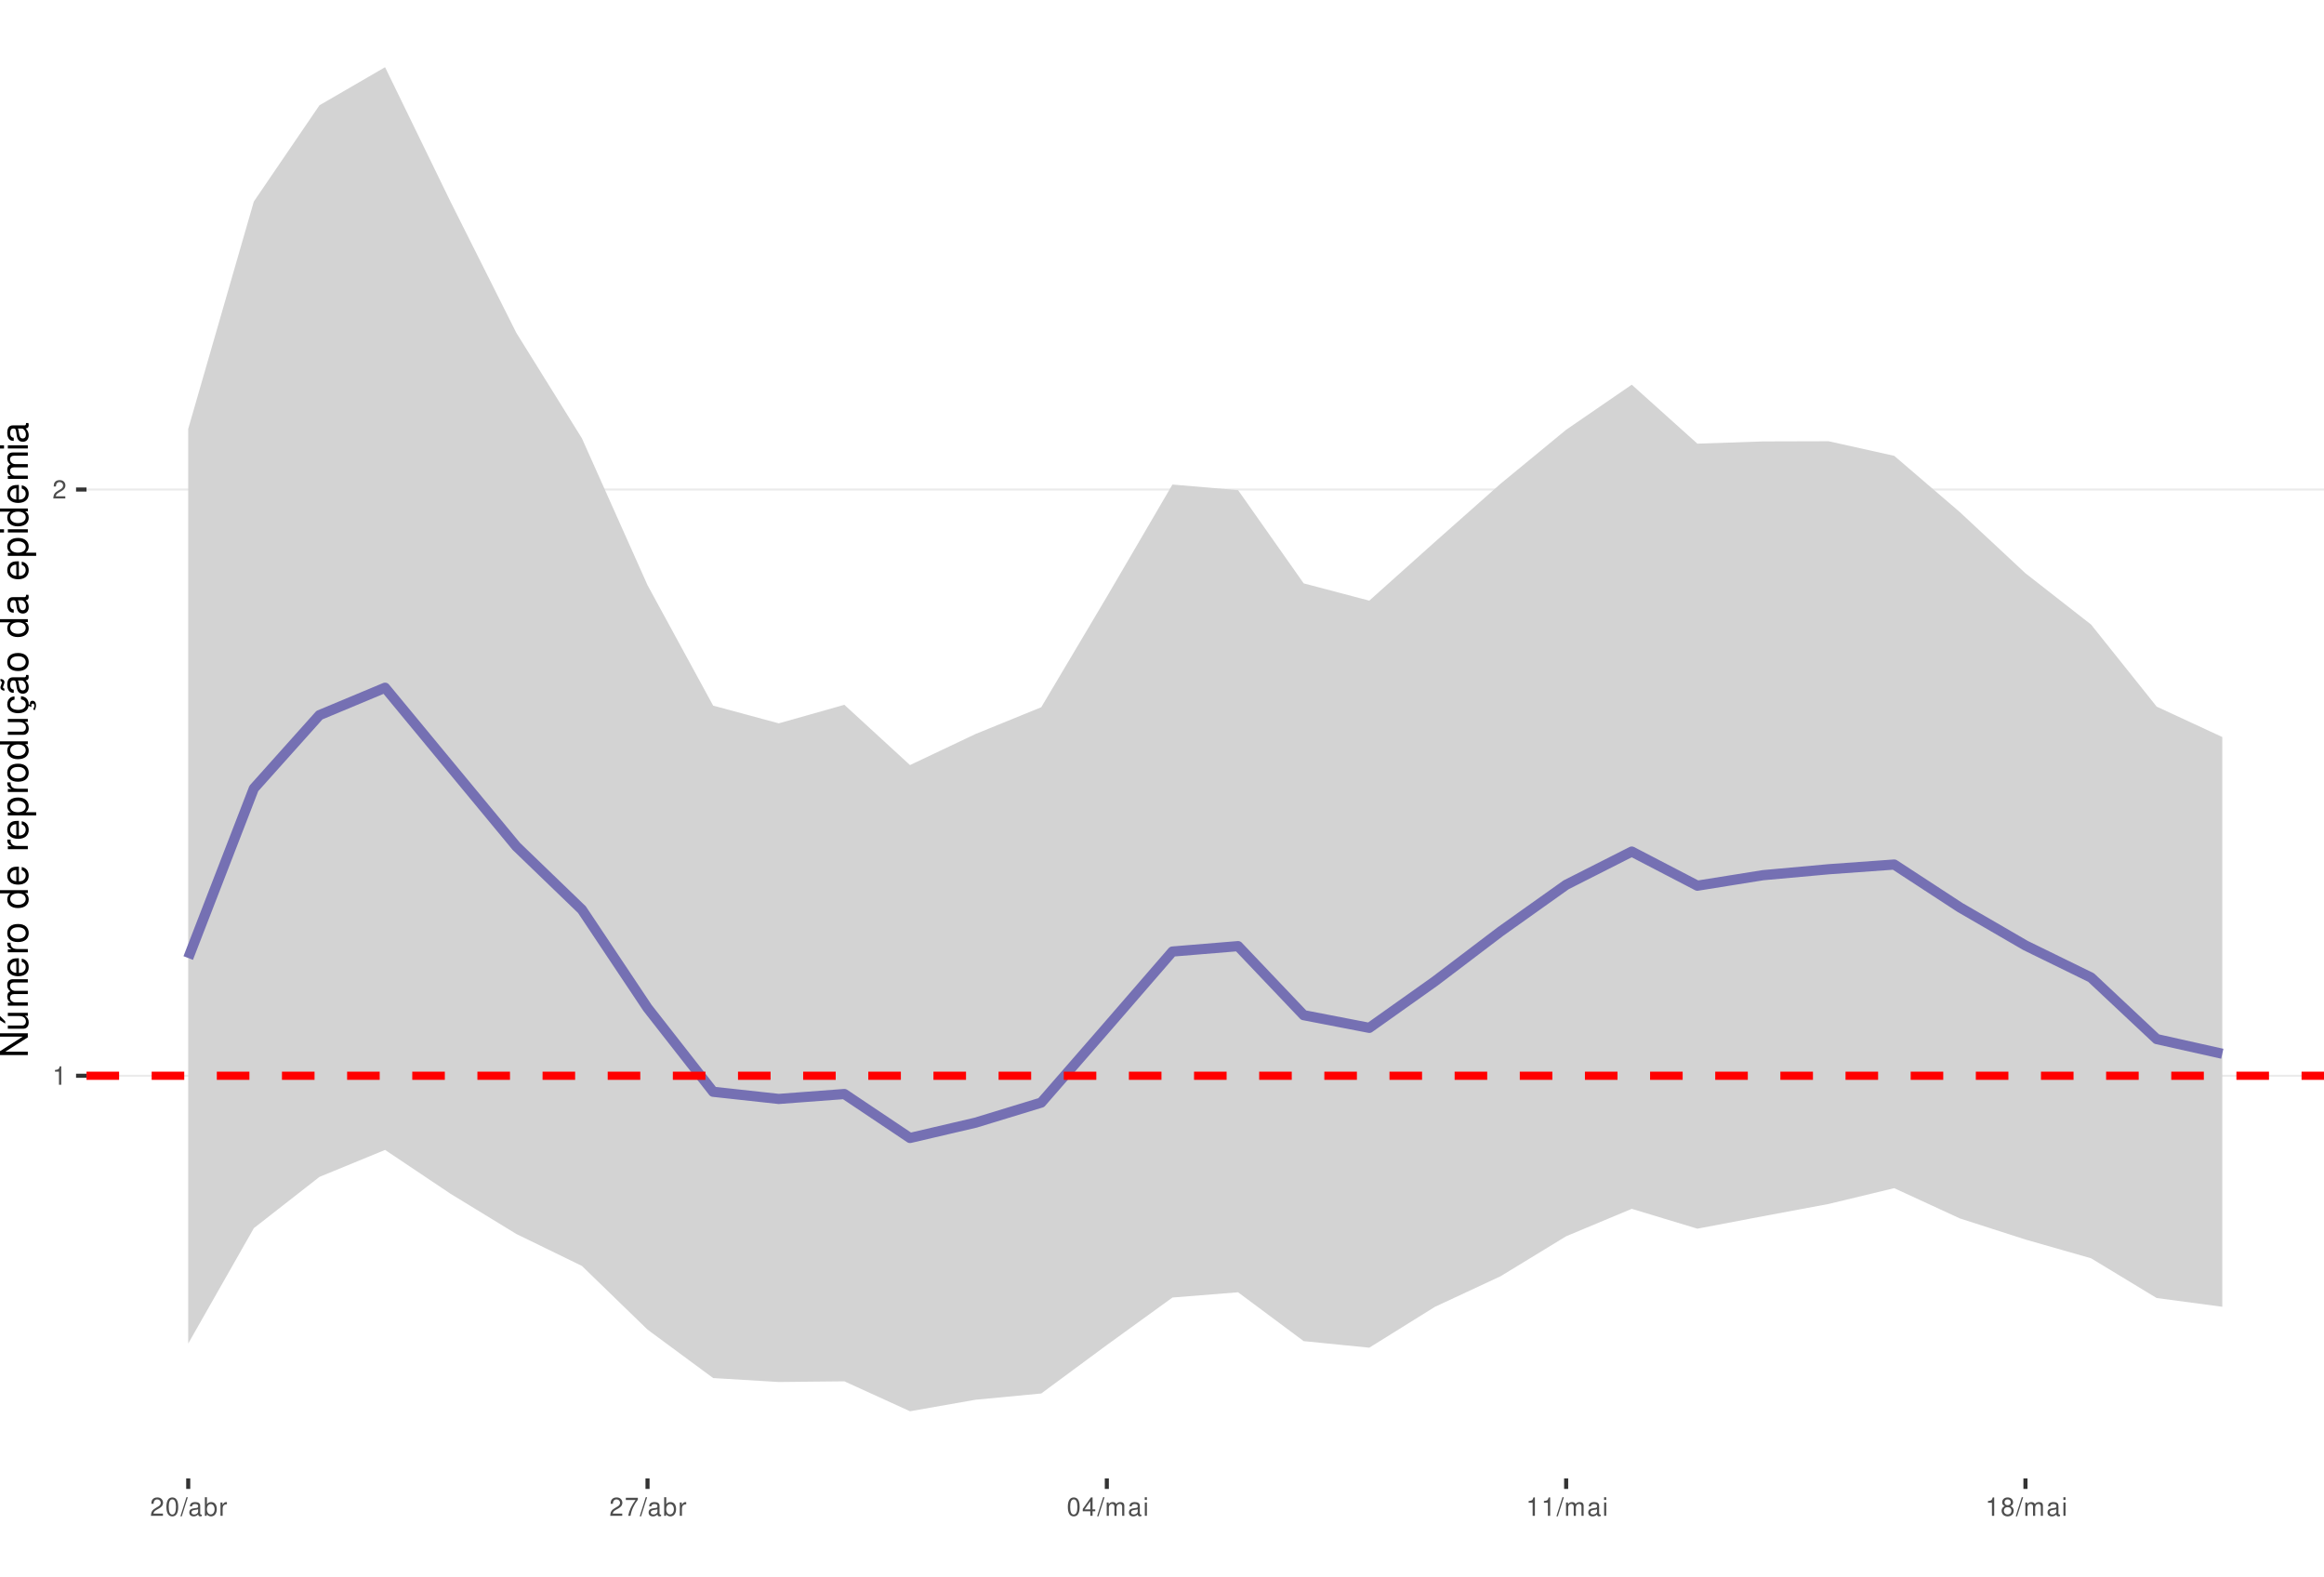
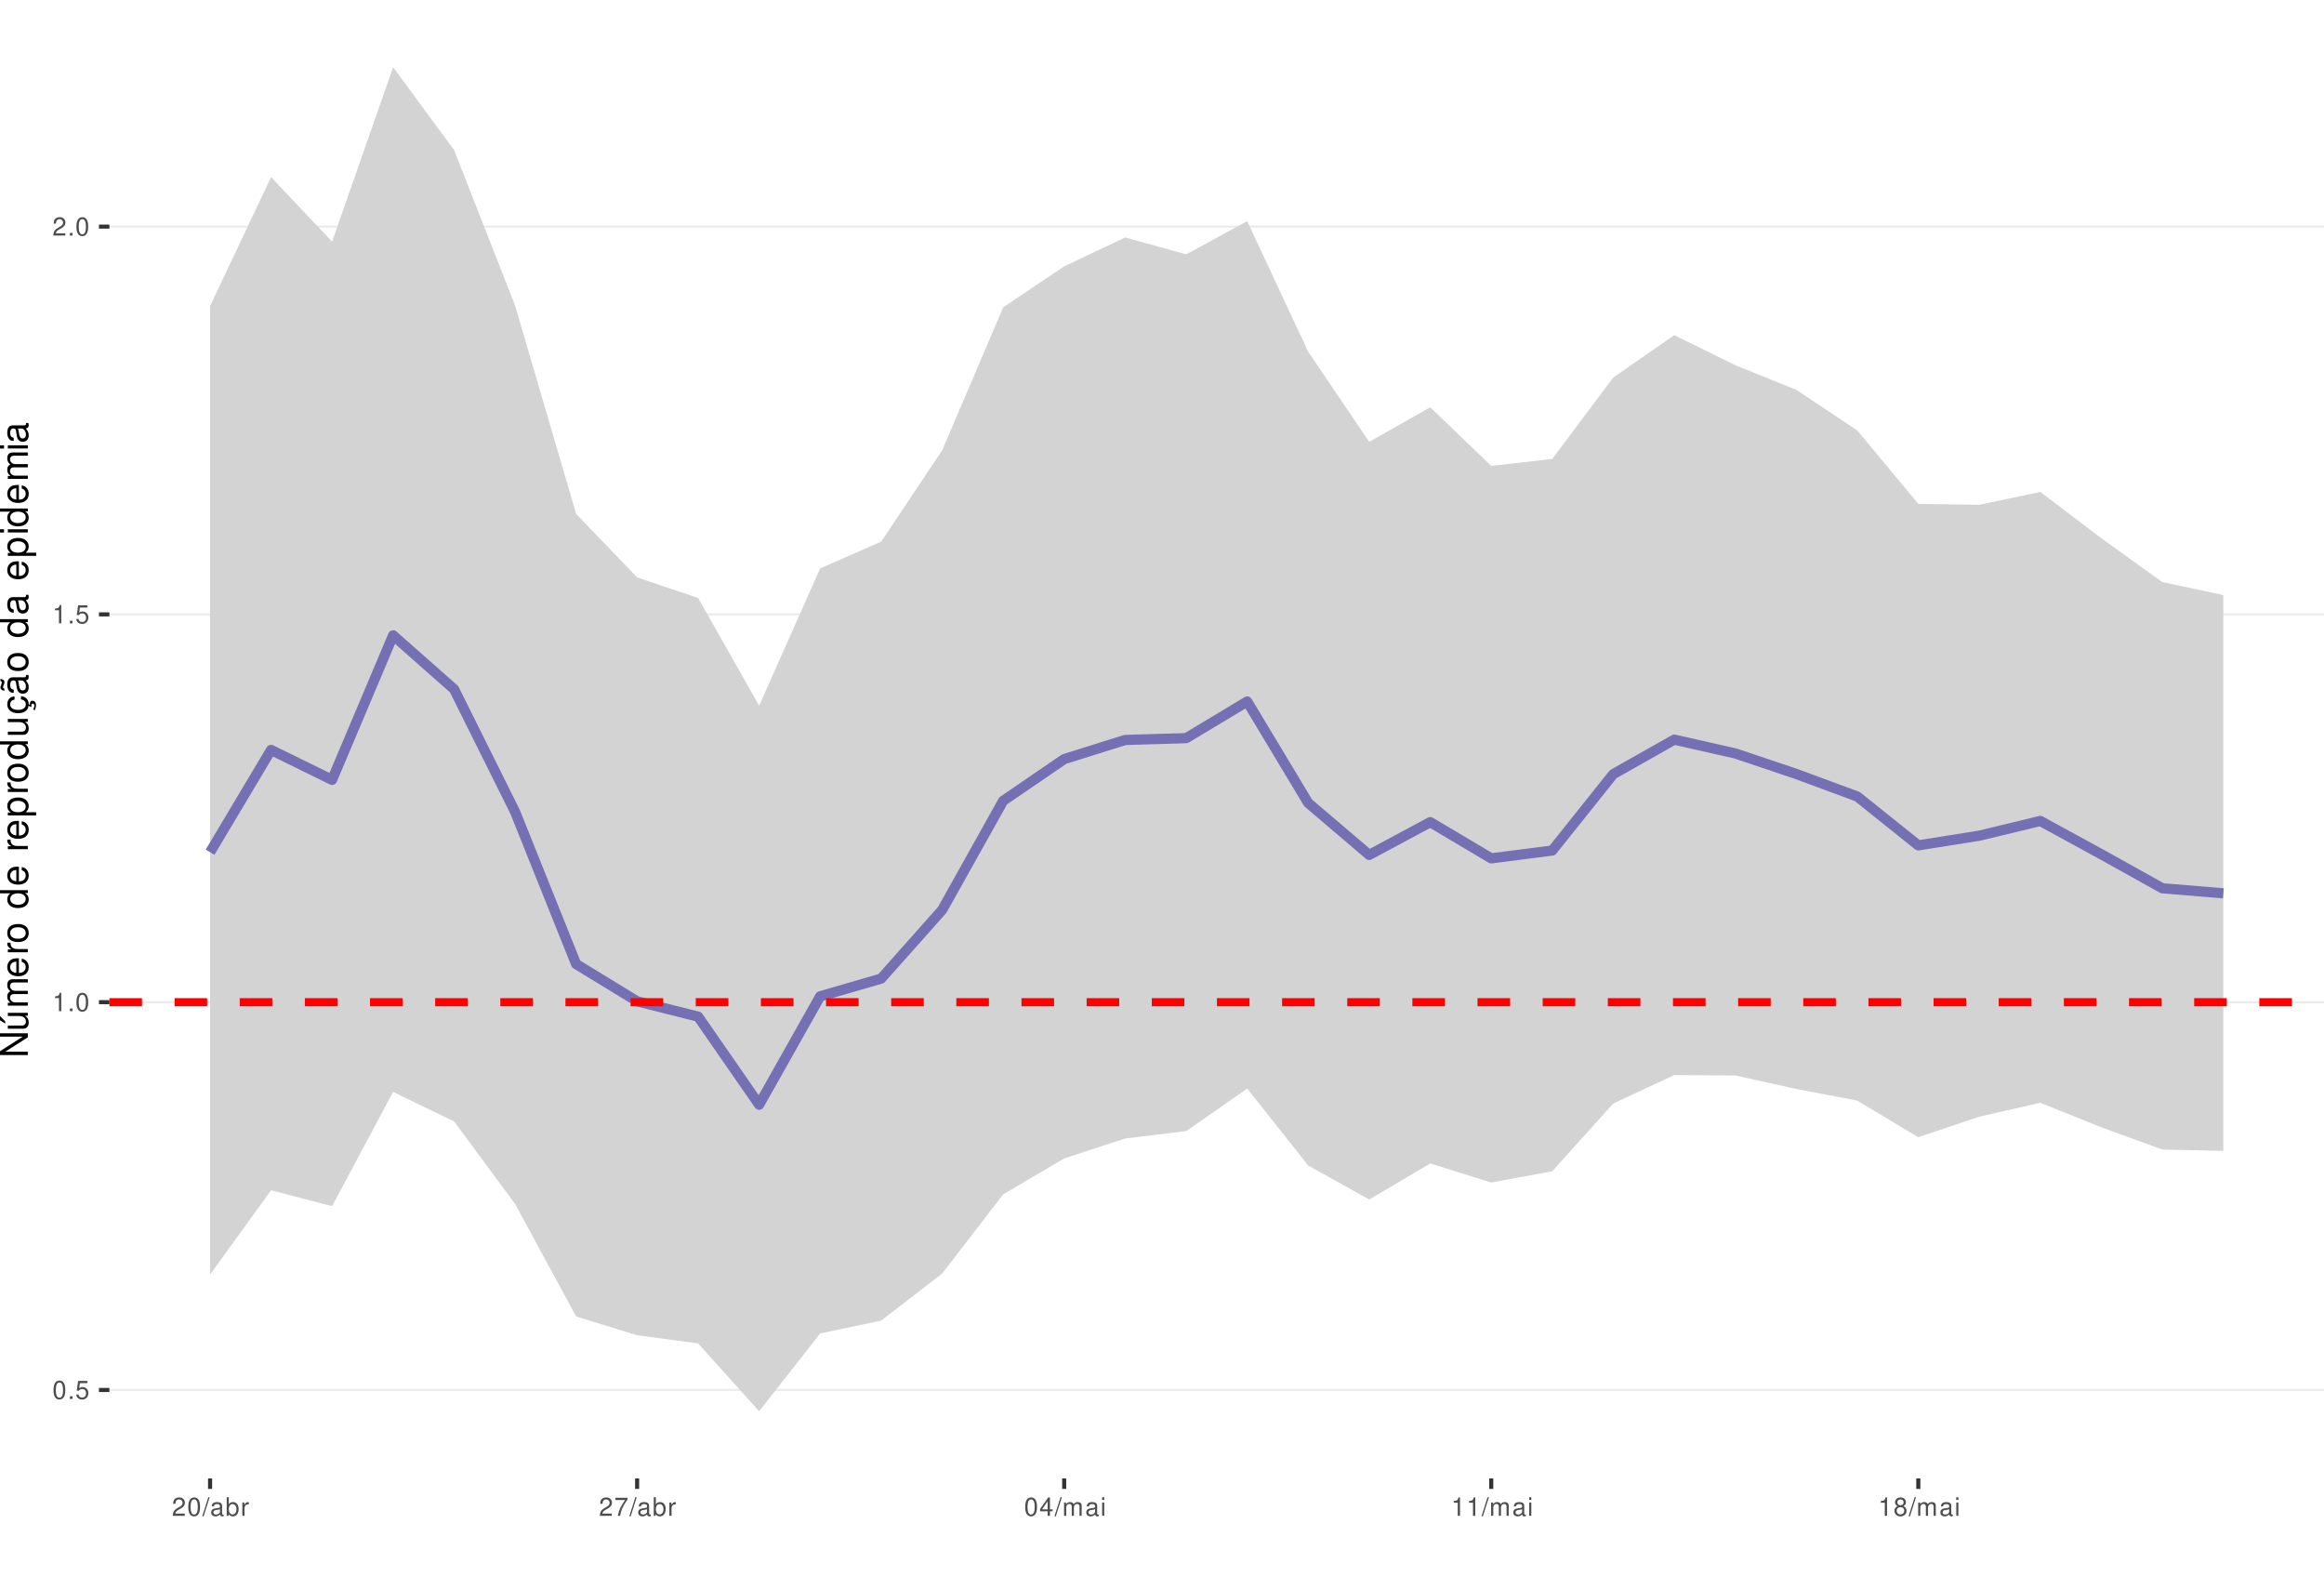
<svg xmlns="http://www.w3.org/2000/svg" xmlns:xlink="http://www.w3.org/1999/xlink" width="609pt" height="413pt" viewBox="0 0 609 413" version="1.1">
  <defs>
    <g>
      <symbol overflow="visible" id="glyph0-0">
        <path style="stroke:none;" d="" />
      </symbol>
      <symbol overflow="visible" id="glyph0-1">
+         <path style="stroke:none;" d="M 1.828 -4.812 C 1.391 -4.812 0.984 -4.609 0.75 -4.281 C 0.438 -3.859 0.281 -3.219 0.281 -2.328 C 0.281 -0.703 0.812 0.156 1.828 0.156 C 2.828 0.156 3.375 -0.703 3.375 -2.297 C 3.375 -3.219 3.234 -3.844 2.922 -4.281 C 2.672 -4.625 2.281 -4.812 1.828 -4.812 Z M 1.828 -4.297 C 2.469 -4.297 2.781 -3.641 2.781 -2.344 C 2.781 -0.969 2.469 -0.328 1.812 -0.328 C 1.203 -0.328 0.891 -1 0.891 -2.328 C 0.891 -3.641 1.203 -4.297 1.828 -4.297 Z M 1.828 -4.297 " />
+       </symbol>
+       <symbol overflow="visible" id="glyph0-2">
+         <path style="stroke:none;" d="M 1.266 -0.688 L 0.578 -0.688 L 0.578 0 L 1.266 0 Z M 1.266 -0.688 " />
+       </symbol>
+       <symbol overflow="visible" id="glyph0-3">
+         <path style="stroke:none;" d="M 3.172 -4.719 L 0.734 -4.719 L 0.375 -2.156 L 0.922 -2.156 C 1.188 -2.469 1.422 -2.594 1.797 -2.594 C 2.422 -2.594 2.812 -2.156 2.812 -1.453 C 2.812 -0.781 2.422 -0.359 1.781 -0.359 C 1.266 -0.359 0.953 -0.625 0.812 -1.156 L 0.234 -1.156 C 0.312 -0.766 0.375 -0.578 0.516 -0.406 C 0.781 -0.047 1.266 0.156 1.797 0.156 C 2.75 0.156 3.422 -0.547 3.422 -1.531 C 3.422 -2.469 2.797 -3.109 1.891 -3.109 C 1.562 -3.109 1.297 -3.016 1.016 -2.828 L 1.203 -4.141 L 3.172 -4.141 Z M 3.172 -4.719 " />
+       </symbol>
+       <symbol overflow="visible" id="glyph0-4">
        <path style="stroke:none;" d="M 1.719 -3.422 L 1.719 0 L 2.312 0 L 2.312 -4.812 L 1.922 -4.812 C 1.719 -4.078 1.578 -3.969 0.672 -3.859 L 0.672 -3.422 Z M 1.719 -3.422 " />
      </symbol>
-       <symbol overflow="visible" id="glyph0-2">
+       <symbol overflow="visible" id="glyph0-5">
        <path style="stroke:none;" d="M 3.375 -0.578 L 0.891 -0.578 C 0.938 -0.984 1.156 -1.234 1.734 -1.578 L 2.406 -1.953 C 3.062 -2.328 3.406 -2.812 3.406 -3.406 C 3.406 -3.812 3.234 -4.188 2.969 -4.438 C 2.688 -4.688 2.344 -4.812 1.891 -4.812 C 1.297 -4.812 0.844 -4.594 0.578 -4.188 C 0.422 -3.938 0.344 -3.641 0.328 -3.141 L 0.922 -3.141 C 0.938 -3.469 0.984 -3.672 1.062 -3.828 C 1.219 -4.125 1.516 -4.297 1.875 -4.297 C 2.406 -4.297 2.797 -3.906 2.797 -3.391 C 2.797 -3.016 2.578 -2.672 2.156 -2.438 L 1.547 -2.078 C 0.562 -1.516 0.281 -1.062 0.219 0 L 3.375 0 Z M 3.375 -0.578 " />
      </symbol>
-       <symbol overflow="visible" id="glyph0-3">
-         <path style="stroke:none;" d="M 1.828 -4.812 C 1.391 -4.812 0.984 -4.609 0.75 -4.281 C 0.438 -3.859 0.281 -3.219 0.281 -2.328 C 0.281 -0.703 0.812 0.156 1.828 0.156 C 2.828 0.156 3.375 -0.703 3.375 -2.297 C 3.375 -3.219 3.234 -3.844 2.922 -4.281 C 2.672 -4.625 2.281 -4.812 1.828 -4.812 Z M 1.828 -4.297 C 2.469 -4.297 2.781 -3.641 2.781 -2.344 C 2.781 -0.969 2.469 -0.328 1.812 -0.328 C 1.203 -0.328 0.891 -1 0.891 -2.328 C 0.891 -3.641 1.203 -4.297 1.828 -4.297 Z M 1.828 -4.297 " />
-       </symbol>
-       <symbol overflow="visible" id="glyph0-4">
+       <symbol overflow="visible" id="glyph0-6">
        <path style="stroke:none;" d="M 1.531 -4.859 L -0.047 0.141 L 0.312 0.141 L 1.891 -4.859 Z M 1.531 -4.859 " />
      </symbol>
-       <symbol overflow="visible" id="glyph0-5">
+       <symbol overflow="visible" id="glyph0-7">
        <path style="stroke:none;" d="M 3.562 -0.328 C 3.5 -0.312 3.469 -0.312 3.438 -0.312 C 3.25 -0.312 3.141 -0.406 3.141 -0.578 L 3.141 -2.641 C 3.141 -3.25 2.688 -3.594 1.828 -3.594 C 1.312 -3.594 0.906 -3.438 0.672 -3.188 C 0.516 -3 0.453 -2.797 0.438 -2.453 L 0.984 -2.453 C 1.031 -2.875 1.297 -3.078 1.812 -3.078 C 2.312 -3.078 2.594 -2.891 2.594 -2.562 L 2.594 -2.406 C 2.578 -2.172 2.469 -2.078 2.016 -2.031 C 1.219 -1.922 1.109 -1.891 0.891 -1.812 C 0.484 -1.641 0.281 -1.328 0.281 -0.875 C 0.281 -0.25 0.719 0.156 1.422 0.156 C 1.859 0.156 2.219 0 2.609 -0.359 C 2.656 0 2.828 0.156 3.188 0.156 C 3.297 0.156 3.375 0.141 3.562 0.094 Z M 2.594 -1.094 C 2.594 -0.906 2.531 -0.797 2.375 -0.641 C 2.141 -0.438 1.875 -0.328 1.547 -0.328 C 1.109 -0.328 0.859 -0.547 0.859 -0.891 C 0.859 -1.266 1.094 -1.438 1.703 -1.531 C 2.297 -1.609 2.406 -1.641 2.594 -1.719 Z M 2.594 -1.094 " />
      </symbol>
-       <symbol overflow="visible" id="glyph0-6">
+       <symbol overflow="visible" id="glyph0-8">
        <path style="stroke:none;" d="M 0.359 -4.859 L 0.359 0 L 0.859 0 L 0.859 -0.453 C 1.125 -0.047 1.484 0.156 1.969 0.156 C 2.875 0.156 3.484 -0.594 3.484 -1.75 C 3.484 -2.891 2.922 -3.594 1.984 -3.594 C 1.516 -3.594 1.172 -3.406 0.906 -3.016 L 0.906 -4.859 Z M 1.891 -3.062 C 2.5 -3.062 2.906 -2.531 2.906 -1.703 C 2.906 -0.906 2.484 -0.359 1.891 -0.359 C 1.297 -0.359 0.906 -0.906 0.906 -1.719 C 0.906 -2.531 1.297 -3.062 1.891 -3.062 Z M 1.891 -3.062 " />
      </symbol>
-       <symbol overflow="visible" id="glyph0-7">
+       <symbol overflow="visible" id="glyph0-9">
        <path style="stroke:none;" d="M 0.453 -3.484 L 0.453 0 L 1.016 0 L 1.016 -1.812 C 1.031 -2.656 1.375 -3.016 2.141 -3 L 2.141 -3.562 C 2.047 -3.578 1.984 -3.594 1.922 -3.594 C 1.562 -3.594 1.297 -3.375 0.969 -2.859 L 0.969 -3.484 Z M 0.453 -3.484 " />
      </symbol>
-       <symbol overflow="visible" id="glyph0-8">
+       <symbol overflow="visible" id="glyph0-10">
        <path style="stroke:none;" d="M 3.469 -4.719 L 0.312 -4.719 L 0.312 -4.141 L 2.859 -4.141 C 1.734 -2.531 1.266 -1.547 0.922 0 L 1.547 0 C 1.797 -1.516 2.391 -2.812 3.469 -4.234 Z M 3.469 -4.719 " />
      </symbol>
-       <symbol overflow="visible" id="glyph0-9">
+       <symbol overflow="visible" id="glyph0-11">
        <path style="stroke:none;" d="M 2.172 -1.172 L 2.172 0 L 2.766 0 L 2.766 -1.172 L 3.469 -1.172 L 3.469 -1.688 L 2.766 -1.688 L 2.766 -4.812 L 2.328 -4.812 L 0.188 -1.781 L 0.188 -1.172 Z M 2.172 -1.688 L 0.703 -1.688 L 2.172 -3.812 Z M 2.172 -1.688 " />
      </symbol>
-       <symbol overflow="visible" id="glyph0-10">
+       <symbol overflow="visible" id="glyph0-12">
        <path style="stroke:none;" d="M 0.469 -3.484 L 0.469 0 L 1.031 0 L 1.031 -2.188 C 1.031 -2.703 1.391 -3.109 1.844 -3.109 C 2.25 -3.109 2.484 -2.844 2.484 -2.406 L 2.484 0 L 3.047 0 L 3.047 -2.188 C 3.047 -2.703 3.422 -3.109 3.875 -3.109 C 4.266 -3.109 4.516 -2.844 4.516 -2.406 L 4.516 0 L 5.078 0 L 5.078 -2.609 C 5.078 -3.234 4.719 -3.594 4.062 -3.594 C 3.594 -3.594 3.312 -3.453 2.984 -3.062 C 2.781 -3.422 2.5 -3.594 2.047 -3.594 C 1.578 -3.594 1.266 -3.422 0.984 -3 L 0.984 -3.484 Z M 0.469 -3.484 " />
      </symbol>
-       <symbol overflow="visible" id="glyph0-11">
+       <symbol overflow="visible" id="glyph0-13">
        <path style="stroke:none;" d="M 1 -3.484 L 0.453 -3.484 L 0.453 0 L 1 0 Z M 1 -4.859 L 0.438 -4.859 L 0.438 -4.156 L 1 -4.156 Z M 1 -4.859 " />
      </symbol>
-       <symbol overflow="visible" id="glyph0-12">
+       <symbol overflow="visible" id="glyph0-14">
        <path style="stroke:none;" d="M 2.609 -2.531 C 3.094 -2.828 3.25 -3.078 3.25 -3.531 C 3.25 -4.281 2.672 -4.812 1.828 -4.812 C 1 -4.812 0.406 -4.281 0.406 -3.531 C 0.406 -3.078 0.562 -2.844 1.047 -2.531 C 0.516 -2.266 0.25 -1.875 0.25 -1.344 C 0.25 -0.453 0.891 0.156 1.828 0.156 C 2.766 0.156 3.422 -0.453 3.422 -1.344 C 3.422 -1.875 3.141 -2.266 2.609 -2.531 Z M 1.828 -4.297 C 2.328 -4.297 2.656 -4 2.656 -3.516 C 2.656 -3.062 2.328 -2.766 1.828 -2.766 C 1.328 -2.766 1.016 -3.062 1.016 -3.531 C 1.016 -4 1.328 -4.297 1.828 -4.297 Z M 1.828 -2.266 C 2.422 -2.266 2.812 -1.891 2.812 -1.328 C 2.812 -0.75 2.422 -0.359 1.812 -0.359 C 1.25 -0.359 0.844 -0.766 0.844 -1.312 C 0.844 -1.891 1.234 -2.266 1.828 -2.266 Z M 1.828 -2.266 " />
      </symbol>
      <symbol overflow="visible" id="glyph1-0">
        <path style="stroke:none;" d="" />
      </symbol>
      <symbol overflow="visible" id="glyph1-1">
        <path style="stroke:none;" d="M -7.297 -6.453 L -7.297 -5.578 L -1.328 -5.578 L -7.297 -1.766 L -7.297 -0.766 L 0 -0.766 L 0 -1.641 L -5.906 -1.641 L 0 -5.406 L 0 -6.453 Z M -7.297 -6.453 " />
      </symbol>
      <symbol overflow="visible" id="glyph1-2">
        <path style="stroke:none;" d="M 0 -4.812 L -5.234 -4.812 L -5.234 -3.984 L -2.266 -3.984 C -1.203 -3.984 -0.5 -3.438 -0.5 -2.562 C -0.5 -1.906 -0.906 -1.484 -1.531 -1.484 L -5.234 -1.484 L -5.234 -0.656 L -1.203 -0.656 C -0.328 -0.656 0.234 -1.297 0.234 -2.312 C 0.234 -3.094 -0.047 -3.578 -0.734 -4.062 L 0 -4.062 Z M -7.406 -2.953 L -5.922 -2 L -5.922 -2.594 L -7.406 -4.094 Z M -7.406 -2.953 " />
      </symbol>
      <symbol overflow="visible" id="glyph1-3">
        <path style="stroke:none;" d="M -5.234 -0.703 L 0 -0.703 L 0 -1.547 L -3.297 -1.547 C -4.047 -1.547 -4.656 -2.094 -4.656 -2.766 C -4.656 -3.391 -4.281 -3.734 -3.609 -3.734 L 0 -3.734 L 0 -4.578 L -3.297 -4.578 C -4.047 -4.578 -4.656 -5.125 -4.656 -5.812 C -4.656 -6.422 -4.266 -6.781 -3.609 -6.781 L 0 -6.781 L 0 -7.625 L -3.938 -7.625 C -4.875 -7.625 -5.391 -7.078 -5.391 -6.094 C -5.391 -5.406 -5.188 -4.984 -4.594 -4.484 C -5.156 -4.188 -5.391 -3.766 -5.391 -3.078 C -5.391 -2.375 -5.125 -1.906 -4.5 -1.469 L -5.234 -1.469 Z M -5.234 -0.703 " />
      </symbol>
      <symbol overflow="visible" id="glyph1-4">
        <path style="stroke:none;" d="M -2.344 -5.125 C -3.141 -5.125 -3.625 -5.062 -4.016 -4.922 C -4.875 -4.578 -5.391 -3.781 -5.391 -2.797 C -5.391 -1.344 -4.281 -0.406 -2.547 -0.406 C -0.812 -0.406 0.234 -1.297 0.234 -2.781 C 0.234 -3.984 -0.453 -4.812 -1.594 -5.016 L -1.594 -4.188 C -0.906 -3.953 -0.547 -3.484 -0.547 -2.812 C -0.547 -2.281 -0.781 -1.828 -1.219 -1.547 C -1.516 -1.344 -1.812 -1.281 -2.344 -1.266 Z M -3.016 -1.297 C -3.984 -1.359 -4.625 -1.953 -4.625 -2.797 C -4.625 -3.641 -3.953 -4.234 -3.016 -4.234 Z M -3.016 -1.297 " />
      </symbol>
      <symbol overflow="visible" id="glyph1-5">
        <path style="stroke:none;" d="M -5.234 -0.688 L 0 -0.688 L 0 -1.531 L -2.719 -1.531 C -3.984 -1.547 -4.547 -2.062 -4.516 -3.203 L -5.359 -3.203 C -5.375 -3.062 -5.391 -2.984 -5.391 -2.891 C -5.391 -2.344 -5.062 -1.938 -4.297 -1.453 L -5.234 -1.453 Z M -5.234 -0.688 " />
      </symbol>
      <symbol overflow="visible" id="glyph1-6">
        <path style="stroke:none;" d="M -5.391 -2.719 C -5.391 -1.234 -4.344 -0.359 -2.578 -0.359 C -0.812 -0.359 0.234 -1.234 0.234 -2.734 C 0.234 -4.203 -0.812 -5.094 -2.547 -5.094 C -4.359 -5.094 -5.391 -4.234 -5.391 -2.719 Z M -4.625 -2.734 C -4.625 -3.672 -3.844 -4.234 -2.547 -4.234 C -1.312 -4.234 -0.547 -3.656 -0.547 -2.734 C -0.547 -1.797 -1.312 -1.234 -2.578 -1.234 C -3.844 -1.234 -4.625 -1.797 -4.625 -2.734 Z M -4.625 -2.734 " />
      </symbol>
      <symbol overflow="visible" id="glyph1-7">
        <path style="stroke:none;" d="" />
      </symbol>
      <symbol overflow="visible" id="glyph1-8">
        <path style="stroke:none;" d="M -7.297 -4.953 L -7.297 -4.125 L -4.578 -4.125 C -5.109 -3.766 -5.391 -3.203 -5.391 -2.516 C -5.391 -1.156 -4.297 -0.266 -2.625 -0.266 C -0.859 -0.266 0.234 -1.125 0.234 -2.547 C 0.234 -3.266 -0.047 -3.766 -0.688 -4.203 L 0 -4.203 L 0 -4.953 Z M -4.609 -2.656 C -4.609 -3.547 -3.812 -4.125 -2.562 -4.125 C -1.344 -4.125 -0.547 -3.547 -0.547 -2.656 C -0.547 -1.734 -1.359 -1.125 -2.578 -1.125 C -3.797 -1.125 -4.609 -1.734 -4.609 -2.656 Z M -4.609 -2.656 " />
      </symbol>
      <symbol overflow="visible" id="glyph1-9">
        <path style="stroke:none;" d="M 2.188 -0.547 L 2.188 -1.375 L -0.547 -1.375 C -0.016 -1.812 0.234 -2.312 0.234 -2.984 C 0.234 -4.344 -0.859 -5.234 -2.531 -5.234 C -4.297 -5.234 -5.391 -4.375 -5.391 -2.984 C -5.391 -2.266 -5.062 -1.703 -4.453 -1.312 L -5.234 -1.312 L -5.234 -0.547 Z M -4.609 -2.844 C -4.609 -3.766 -3.797 -4.359 -2.547 -4.359 C -1.359 -4.359 -0.547 -3.75 -0.547 -2.844 C -0.547 -1.953 -1.344 -1.375 -2.578 -1.375 C -3.812 -1.375 -4.609 -1.953 -4.609 -2.844 Z M -4.609 -2.844 " />
      </symbol>
      <symbol overflow="visible" id="glyph1-10">
        <path style="stroke:none;" d="M 0 -4.812 L -5.234 -4.812 L -5.234 -3.984 L -2.266 -3.984 C -1.203 -3.984 -0.5 -3.438 -0.5 -2.562 C -0.5 -1.906 -0.906 -1.484 -1.531 -1.484 L -5.234 -1.484 L -5.234 -0.656 L -1.203 -0.656 C -0.328 -0.656 0.234 -1.297 0.234 -2.312 C 0.234 -3.094 -0.047 -3.578 -0.734 -4.062 L 0 -4.062 Z M 0 -4.812 " />
      </symbol>
      <symbol overflow="visible" id="glyph1-11">
        <path style="stroke:none;" d="M 0.234 -2.641 C 0.234 -3.875 -0.547 -4.703 -1.797 -4.766 L -1.797 -3.938 C -0.953 -3.797 -0.531 -3.359 -0.531 -2.656 C -0.531 -1.734 -1.281 -1.188 -2.516 -1.188 C -3.844 -1.188 -4.625 -1.719 -4.625 -2.625 C -4.625 -3.328 -4.203 -3.766 -3.484 -3.875 L -3.484 -4.703 C -3.984 -4.672 -4.312 -4.562 -4.609 -4.359 C -5.094 -4 -5.391 -3.375 -5.391 -2.641 C -5.391 -1.219 -4.266 -0.312 -2.531 -0.312 C -1.469 -0.312 -0.625 -0.672 -0.156 -1.312 C 0.047 -1.594 0.125 -1.812 0.203 -2.25 L 0.922 -1.938 L 0.984 -2.062 C 0.938 -2.188 0.906 -2.25 0.906 -2.375 C 0.906 -2.656 1.047 -2.828 1.281 -2.828 C 1.547 -2.828 1.734 -2.594 1.734 -2.297 C 1.734 -2.031 1.672 -1.844 1.438 -1.406 L 1.406 -1.312 L 1.812 -1.094 C 2.078 -1.75 2.141 -1.953 2.141 -2.344 C 2.141 -3.109 1.781 -3.578 1.203 -3.578 C 0.781 -3.578 0.547 -3.297 0.547 -2.797 C 0.547 -2.703 0.547 -2.641 0.562 -2.516 Z M 0.234 -2.641 " />
      </symbol>
      <symbol overflow="visible" id="glyph1-12">
        <path style="stroke:none;" d="M -0.484 -5.344 C -0.469 -5.266 -0.469 -5.219 -0.469 -5.172 C -0.469 -4.875 -0.625 -4.719 -0.875 -4.719 L -3.953 -4.719 C -4.891 -4.719 -5.391 -4.047 -5.391 -2.75 C -5.391 -1.984 -5.172 -1.375 -4.781 -1.016 C -4.516 -0.766 -4.203 -0.672 -3.688 -0.656 L -3.688 -1.484 C -4.328 -1.562 -4.625 -1.938 -4.625 -2.719 C -4.625 -3.484 -4.344 -3.891 -3.844 -3.891 L -3.625 -3.891 C -3.266 -3.875 -3.125 -3.703 -3.047 -3.016 C -2.891 -1.844 -2.844 -1.656 -2.719 -1.344 C -2.453 -0.734 -2 -0.422 -1.312 -0.422 C -0.375 -0.422 0.234 -1.078 0.234 -2.141 C 0.234 -2.797 0 -3.328 -0.547 -3.922 C 0 -3.984 0.234 -4.234 0.234 -4.781 C 0.234 -4.953 0.203 -5.062 0.141 -5.344 Z M -1.656 -3.891 C -1.375 -3.891 -1.203 -3.812 -0.969 -3.562 C -0.656 -3.219 -0.5 -2.812 -0.5 -2.312 C -0.5 -1.672 -0.812 -1.297 -1.344 -1.297 C -1.891 -1.297 -2.172 -1.656 -2.297 -2.547 C -2.422 -3.438 -2.453 -3.609 -2.594 -3.891 Z M -7.172 -3.75 C -6.922 -3.672 -6.812 -3.547 -6.812 -3.375 C -6.812 -3.25 -6.875 -2.984 -6.984 -2.734 C -7.156 -2.312 -7.172 -2.25 -7.172 -2.047 C -7.172 -1.594 -6.797 -1.297 -6.141 -1.188 L -6.141 -1.766 C -6.375 -1.812 -6.5 -1.938 -6.5 -2.094 C -6.5 -2.203 -6.469 -2.344 -6.375 -2.578 C -6.156 -3.156 -6.125 -3.234 -6.125 -3.438 C -6.125 -3.922 -6.484 -4.219 -7.172 -4.312 Z M -7.172 -3.75 " />
      </symbol>
      <symbol overflow="visible" id="glyph1-13">
        <path style="stroke:none;" d="M -0.484 -5.344 C -0.469 -5.266 -0.469 -5.219 -0.469 -5.172 C -0.469 -4.875 -0.625 -4.719 -0.875 -4.719 L -3.953 -4.719 C -4.891 -4.719 -5.391 -4.047 -5.391 -2.75 C -5.391 -1.984 -5.172 -1.375 -4.781 -1.016 C -4.516 -0.766 -4.203 -0.672 -3.688 -0.656 L -3.688 -1.484 C -4.328 -1.562 -4.625 -1.938 -4.625 -2.719 C -4.625 -3.484 -4.344 -3.891 -3.844 -3.891 L -3.625 -3.891 C -3.266 -3.875 -3.125 -3.703 -3.047 -3.016 C -2.891 -1.844 -2.844 -1.656 -2.719 -1.344 C -2.453 -0.734 -2 -0.422 -1.312 -0.422 C -0.375 -0.422 0.234 -1.078 0.234 -2.141 C 0.234 -2.797 0 -3.328 -0.547 -3.922 C 0 -3.984 0.234 -4.234 0.234 -4.781 C 0.234 -4.953 0.203 -5.062 0.141 -5.344 Z M -1.656 -3.891 C -1.375 -3.891 -1.203 -3.812 -0.969 -3.562 C -0.656 -3.219 -0.5 -2.812 -0.5 -2.312 C -0.5 -1.672 -0.812 -1.297 -1.344 -1.297 C -1.891 -1.297 -2.172 -1.656 -2.297 -2.547 C -2.422 -3.438 -2.453 -3.609 -2.594 -3.891 Z M -1.656 -3.891 " />
      </symbol>
      <symbol overflow="visible" id="glyph1-14">
        <path style="stroke:none;" d="M -5.234 -1.5 L -5.234 -0.672 L 0 -0.672 L 0 -1.5 Z M -7.297 -1.5 L -7.297 -0.656 L -6.234 -0.656 L -6.234 -1.5 Z M -7.297 -1.5 " />
      </symbol>
    </g>
    <clipPath id="clip1">
-       <path d="M 22.672 0 L 609 0 L 609 387.328 L 22.672 387.328 Z M 22.672 0 " />
+       <path d="M 28.672 0 L 609 0 L 609 387.328 L 28.672 387.328 Z M 28.672 0 " />
    </clipPath>
    <clipPath id="clip2">
-       <path d="M 22.672 281 L 609 281 L 609 283 L 22.672 283 Z M 22.672 281 " />
+       <path d="M 28.672 363 L 609 363 L 609 365 L 28.672 365 Z M 28.672 363 " />
    </clipPath>
    <clipPath id="clip3">
-       <path d="M 22.672 127 L 609 127 L 609 129 L 22.672 129 Z M 22.672 127 " />
+       <path d="M 28.672 262 L 609 262 L 609 263 L 28.672 263 Z M 28.672 262 " />
    </clipPath>
    <clipPath id="clip4">
-       <path d="M 22.672 280 L 609 280 L 609 283 L 22.672 283 Z M 22.672 280 " />
+       <path d="M 28.672 160 L 609 160 L 609 162 L 28.672 162 Z M 28.672 160 " />
+     </clipPath>
+     <clipPath id="clip5">
+       <path d="M 28.672 59 L 609 59 L 609 60 L 28.672 60 Z M 28.672 59 " />
+     </clipPath>
+     <clipPath id="clip6">
+       <path d="M 28.672 261 L 609 261 L 609 264 L 28.672 264 Z M 28.672 261 " />
    </clipPath>
  </defs>
  <g id="surface11">
    <rect x="0" y="0" width="609" height="413" style="fill:rgb(100%,100%,100%);fill-opacity:1;stroke:none;" />
    <rect x="0" y="0" width="609" height="413" style="fill:rgb(100%,100%,100%);fill-opacity:1;stroke:none;" />
    <path style="fill:none;stroke-width:1.067;stroke-linecap:round;stroke-linejoin:round;stroke:rgb(100%,100%,100%);stroke-opacity:1;stroke-miterlimit:10;" d="M 0 413 L 609 413 L 609 0 L 0 0 Z M 0 413 " />
    <g clip-path="url(#clip1)" clip-rule="nonzero">
-       <path style=" stroke:none;fill-rule:nonzero;fill:rgb(100%,100%,100%);fill-opacity:1;" d="M 22.672 387.328 L 609 387.328 L 609 0 L 22.672 0 Z M 22.672 387.328 " />
+       <path style=" stroke:none;fill-rule:nonzero;fill:rgb(100%,100%,100%);fill-opacity:1;" d="M 28.672 387.328 L 609 387.328 L 609 0 L 28.672 0 Z M 28.672 387.328 " />
    </g>
    <g clip-path="url(#clip2)" clip-rule="nonzero">
-       <path style="fill:none;stroke-width:0.533;stroke-linecap:butt;stroke-linejoin:round;stroke:rgb(92.157%,92.157%,92.157%);stroke-opacity:1;stroke-miterlimit:10;" d="M 22.672 281.832 L 609 281.832 " />
+       <path style="fill:none;stroke-width:0.533;stroke-linecap:butt;stroke-linejoin:round;stroke:rgb(92.157%,92.157%,92.157%);stroke-opacity:1;stroke-miterlimit:10;" d="M 28.672 364.148 L 609 364.148 " />
    </g>
    <g clip-path="url(#clip3)" clip-rule="nonzero">
-       <path style="fill:none;stroke-width:0.533;stroke-linecap:butt;stroke-linejoin:round;stroke:rgb(92.157%,92.157%,92.157%);stroke-opacity:1;stroke-miterlimit:10;" d="M 22.672 128.242 L 609 128.242 " />
-     </g>
-     <path style=" stroke:none;fill-rule:nonzero;fill:rgb(82.745%,82.745%,82.745%);fill-opacity:1;" d="M 49.324 112.34 L 66.516 52.801 L 83.711 27.582 L 100.906 17.605 L 118.102 52.934 L 135.293 87.18 L 152.488 114.828 L 169.684 153.305 L 186.879 184.859 L 204.07 189.504 L 221.266 184.645 L 238.461 200.434 L 255.656 192.289 L 272.852 185.285 L 290.043 156.348 L 307.238 126.941 L 324.434 128.41 L 341.629 152.832 L 358.82 157.359 L 376.016 141.973 L 393.211 126.738 L 410.406 112.59 L 427.598 100.781 L 444.793 116.23 L 461.988 115.645 L 479.184 115.598 L 496.375 119.418 L 513.57 134.16 L 530.766 150.188 L 547.961 163.621 L 565.156 185.125 L 582.348 193.086 L 582.348 342.355 L 565.156 340.066 L 547.961 329.648 L 530.766 324.734 L 513.57 319.203 L 496.375 311.277 L 479.184 315.418 L 461.988 318.625 L 444.793 321.891 L 427.598 316.691 L 410.406 323.879 L 393.211 334.363 L 376.016 342.367 L 358.82 353.07 L 341.629 351.352 L 324.434 338.555 L 307.238 339.93 L 290.043 352.375 L 272.852 365.07 L 255.656 366.703 L 238.461 369.723 L 221.266 361.883 L 204.07 362.059 L 186.879 361.027 L 169.684 348.332 L 152.488 331.652 L 135.293 323.273 L 118.102 312.773 L 100.906 301.258 L 83.711 308.324 L 66.516 321.758 L 49.324 351.984 Z M 49.324 112.34 " />
-     <path style="fill:none;stroke-width:2.667;stroke-linecap:butt;stroke-linejoin:round;stroke:rgb(45.882%,43.922%,70.196%);stroke-opacity:1;stroke-miterlimit:10;" d="M 49.324 250.984 L 66.516 206.562 L 83.711 187.352 L 100.906 180.172 L 118.102 200.965 L 135.293 221.727 L 152.488 238.305 L 169.684 264.059 L 186.879 286.027 L 204.07 287.902 L 221.266 286.613 L 238.461 298.129 L 255.656 294.117 L 272.852 288.863 L 290.043 269.125 L 307.238 249.285 L 324.434 247.871 L 341.629 265.957 L 358.82 269.281 L 376.016 257.078 L 393.211 244.031 L 410.406 231.801 L 427.598 223.098 L 444.793 232.035 L 461.988 229.285 L 479.184 227.727 L 496.375 226.492 L 513.57 237.715 L 530.766 247.688 L 547.961 256.102 L 565.156 272.219 L 582.348 276.066 " />
+       <path style="fill:none;stroke-width:0.533;stroke-linecap:butt;stroke-linejoin:round;stroke:rgb(92.157%,92.157%,92.157%);stroke-opacity:1;stroke-miterlimit:10;" d="M 28.672 262.555 L 609 262.555 " />
+     </g>
    <g clip-path="url(#clip4)" clip-rule="nonzero">
-       <path style="fill:none;stroke-width:2.134;stroke-linecap:butt;stroke-linejoin:round;stroke:rgb(100%,0%,0%);stroke-opacity:1;stroke-dasharray:8.536,8.536;stroke-miterlimit:10;" d="M 22.672 281.832 L 609 281.832 " />
-     </g>
-     <g style="fill:rgb(30.196%,30.196%,30.196%);fill-opacity:1;">
-       <use xlink:href="#glyph0-1" x="13.738" y="284.18" />
-     </g>
-     <g style="fill:rgb(30.196%,30.196%,30.196%);fill-opacity:1;">
-       <use xlink:href="#glyph0-2" x="13.738" y="130.59" />
-     </g>
-     <path style="fill:none;stroke-width:1.067;stroke-linecap:butt;stroke-linejoin:round;stroke:rgb(20%,20%,20%);stroke-opacity:1;stroke-miterlimit:10;" d="M 19.93 281.832 L 22.672 281.832 " />
-     <path style="fill:none;stroke-width:1.067;stroke-linecap:butt;stroke-linejoin:round;stroke:rgb(20%,20%,20%);stroke-opacity:1;stroke-miterlimit:10;" d="M 19.93 128.242 L 22.672 128.242 " />
-     <path style="fill:none;stroke-width:1.067;stroke-linecap:butt;stroke-linejoin:round;stroke:rgb(20%,20%,20%);stroke-opacity:1;stroke-miterlimit:10;" d="M 49.324 390.07 L 49.324 387.328 " />
-     <path style="fill:none;stroke-width:1.067;stroke-linecap:butt;stroke-linejoin:round;stroke:rgb(20%,20%,20%);stroke-opacity:1;stroke-miterlimit:10;" d="M 169.684 390.07 L 169.684 387.328 " />
-     <path style="fill:none;stroke-width:1.067;stroke-linecap:butt;stroke-linejoin:round;stroke:rgb(20%,20%,20%);stroke-opacity:1;stroke-miterlimit:10;" d="M 290.043 390.07 L 290.043 387.328 " />
-     <path style="fill:none;stroke-width:1.067;stroke-linecap:butt;stroke-linejoin:round;stroke:rgb(20%,20%,20%);stroke-opacity:1;stroke-miterlimit:10;" d="M 410.406 390.07 L 410.406 387.328 " />
-     <path style="fill:none;stroke-width:1.067;stroke-linecap:butt;stroke-linejoin:round;stroke:rgb(20%,20%,20%);stroke-opacity:1;stroke-miterlimit:10;" d="M 530.766 390.07 L 530.766 387.328 " />
-     <g style="fill:rgb(30.196%,30.196%,30.196%);fill-opacity:1;">
-       <use xlink:href="#glyph0-2" x="39.324" y="397.109" />
-       <use xlink:href="#glyph0-3" x="43.324" y="397.109" />
-       <use xlink:href="#glyph0-4" x="47.324" y="397.109" />
-       <use xlink:href="#glyph0-5" x="49.324" y="397.109" />
-       <use xlink:href="#glyph0-6" x="53.324" y="397.109" />
-       <use xlink:href="#glyph0-7" x="57.324" y="397.109" />
-     </g>
-     <g style="fill:rgb(30.196%,30.196%,30.196%);fill-opacity:1;">
-       <use xlink:href="#glyph0-2" x="159.684" y="397.109" />
-       <use xlink:href="#glyph0-8" x="163.684" y="397.109" />
-       <use xlink:href="#glyph0-4" x="167.684" y="397.109" />
-       <use xlink:href="#glyph0-5" x="169.684" y="397.109" />
-       <use xlink:href="#glyph0-6" x="173.684" y="397.109" />
-       <use xlink:href="#glyph0-7" x="177.684" y="397.109" />
-     </g>
-     <g style="fill:rgb(30.196%,30.196%,30.196%);fill-opacity:1;">
-       <use xlink:href="#glyph0-3" x="279.543" y="397.109" />
-       <use xlink:href="#glyph0-9" x="283.543" y="397.109" />
-       <use xlink:href="#glyph0-4" x="287.543" y="397.109" />
-       <use xlink:href="#glyph0-10" x="289.543" y="397.109" />
-       <use xlink:href="#glyph0-5" x="295.543" y="397.109" />
-       <use xlink:href="#glyph0-11" x="299.543" y="397.109" />
-     </g>
-     <g style="fill:rgb(30.196%,30.196%,30.196%);fill-opacity:1;">
-       <use xlink:href="#glyph0-1" x="399.906" y="397.109" />
-       <use xlink:href="#glyph0-1" x="403.906" y="397.109" />
-       <use xlink:href="#glyph0-4" x="407.906" y="397.109" />
-       <use xlink:href="#glyph0-10" x="409.906" y="397.109" />
-       <use xlink:href="#glyph0-5" x="415.906" y="397.109" />
-       <use xlink:href="#glyph0-11" x="419.906" y="397.109" />
-     </g>
-     <g style="fill:rgb(30.196%,30.196%,30.196%);fill-opacity:1;">
-       <use xlink:href="#glyph0-1" x="520.266" y="397.109" />
-       <use xlink:href="#glyph0-12" x="524.266" y="397.109" />
-       <use xlink:href="#glyph0-4" x="528.266" y="397.109" />
-       <use xlink:href="#glyph0-10" x="530.266" y="397.109" />
-       <use xlink:href="#glyph0-5" x="536.266" y="397.109" />
-       <use xlink:href="#glyph0-11" x="540.266" y="397.109" />
+       <path style="fill:none;stroke-width:0.533;stroke-linecap:butt;stroke-linejoin:round;stroke:rgb(92.157%,92.157%,92.157%);stroke-opacity:1;stroke-miterlimit:10;" d="M 28.672 160.961 L 609 160.961 " />
+     </g>
+     <g clip-path="url(#clip5)" clip-rule="nonzero">
+       <path style="fill:none;stroke-width:0.533;stroke-linecap:butt;stroke-linejoin:round;stroke:rgb(92.157%,92.157%,92.157%);stroke-opacity:1;stroke-miterlimit:10;" d="M 28.672 59.363 L 609 59.363 " />
+     </g>
+     <path style=" stroke:none;fill-rule:nonzero;fill:rgb(82.745%,82.745%,82.745%);fill-opacity:1;" d="M 55.051 80.164 L 71.035 46.398 L 87.023 63.312 L 103.012 17.605 L 118.996 39.305 L 134.984 80.066 L 150.973 134.617 L 166.957 151.27 L 182.945 156.656 L 198.934 184.867 L 214.922 148.906 L 230.906 141.898 L 246.895 117.984 L 262.883 80.52 L 278.867 69.777 L 294.855 62.211 L 310.844 66.629 L 326.828 57.941 L 342.816 92.156 L 358.805 115.762 L 374.789 106.695 L 390.777 122.051 L 406.766 120.23 L 422.75 98.902 L 438.738 87.812 L 454.727 95.672 L 470.711 102.125 L 486.699 112.773 L 502.688 132.008 L 518.672 132.242 L 534.66 128.871 L 550.648 141.012 L 566.633 152.488 L 582.621 155.902 L 582.621 301.512 L 566.633 301.156 L 550.648 295.328 L 534.66 288.91 L 518.672 292.551 L 502.688 297.93 L 486.699 288.344 L 470.711 285.281 L 454.727 281.758 L 438.738 281.645 L 422.75 289.105 L 406.766 306.848 L 390.777 309.801 L 374.789 304.805 L 358.805 314.25 L 342.816 305.344 L 326.828 285.191 L 310.844 296.332 L 294.855 298.258 L 278.867 303.492 L 262.883 312.898 L 246.895 333.641 L 230.906 345.977 L 214.922 349.332 L 198.934 369.723 L 182.945 351.961 L 166.957 349.812 L 150.973 344.891 L 134.984 315.414 L 118.996 293.801 L 103.012 286.059 L 87.023 315.992 L 71.035 311.824 L 55.051 333.914 Z M 55.051 80.164 " />
+     <path style="fill:none;stroke-width:2.667;stroke-linecap:butt;stroke-linejoin:round;stroke:rgb(45.882%,43.922%,70.196%);stroke-opacity:1;stroke-miterlimit:10;" d="M 55.051 223.262 L 71.035 196.469 L 87.023 204.312 L 103.012 166.449 L 118.996 180.562 L 134.984 212.691 L 150.973 252.566 L 166.957 262.328 L 182.945 266.344 L 198.934 289.414 L 214.922 261.016 L 230.906 256.375 L 246.895 238.387 L 262.883 209.801 L 278.867 198.871 L 294.855 193.855 L 310.844 193.383 L 326.828 183.781 L 342.816 210.367 L 358.805 223.973 L 374.789 215.387 L 390.777 224.875 L 406.766 222.824 L 422.75 202.812 L 438.738 193.773 L 454.727 197.383 L 470.711 202.766 L 486.699 208.672 L 502.688 221.473 L 518.672 218.934 L 534.66 215.078 L 550.648 223.805 L 566.633 232.707 L 582.621 234.035 " />
+     <g clip-path="url(#clip6)" clip-rule="nonzero">
+       <path style="fill:none;stroke-width:2.134;stroke-linecap:butt;stroke-linejoin:round;stroke:rgb(100%,0%,0%);stroke-opacity:1;stroke-dasharray:8.536,8.536;stroke-miterlimit:10;" d="M 28.672 262.555 L 609 262.555 " />
+     </g>
+     <g style="fill:rgb(30.196%,30.196%,30.196%);fill-opacity:1;">
+       <use xlink:href="#glyph0-1" x="13.738" y="366.496" />
+       <use xlink:href="#glyph0-2" x="17.738" y="366.496" />
+       <use xlink:href="#glyph0-3" x="19.738" y="366.496" />
+     </g>
+     <g style="fill:rgb(30.196%,30.196%,30.196%);fill-opacity:1;">
+       <use xlink:href="#glyph0-4" x="13.738" y="264.902" />
+       <use xlink:href="#glyph0-2" x="17.738" y="264.902" />
+       <use xlink:href="#glyph0-1" x="19.738" y="264.902" />
+     </g>
+     <g style="fill:rgb(30.196%,30.196%,30.196%);fill-opacity:1;">
+       <use xlink:href="#glyph0-4" x="13.738" y="163.309" />
+       <use xlink:href="#glyph0-2" x="17.738" y="163.309" />
+       <use xlink:href="#glyph0-3" x="19.738" y="163.309" />
+     </g>
+     <g style="fill:rgb(30.196%,30.196%,30.196%);fill-opacity:1;">
+       <use xlink:href="#glyph0-5" x="13.738" y="61.711" />
+       <use xlink:href="#glyph0-2" x="17.738" y="61.711" />
+       <use xlink:href="#glyph0-1" x="19.738" y="61.711" />
+     </g>
+     <path style="fill:none;stroke-width:1.067;stroke-linecap:butt;stroke-linejoin:round;stroke:rgb(20%,20%,20%);stroke-opacity:1;stroke-miterlimit:10;" d="M 25.93 364.148 L 28.672 364.148 " />
+     <path style="fill:none;stroke-width:1.067;stroke-linecap:butt;stroke-linejoin:round;stroke:rgb(20%,20%,20%);stroke-opacity:1;stroke-miterlimit:10;" d="M 25.93 262.555 L 28.672 262.555 " />
+     <path style="fill:none;stroke-width:1.067;stroke-linecap:butt;stroke-linejoin:round;stroke:rgb(20%,20%,20%);stroke-opacity:1;stroke-miterlimit:10;" d="M 25.93 160.961 L 28.672 160.961 " />
+     <path style="fill:none;stroke-width:1.067;stroke-linecap:butt;stroke-linejoin:round;stroke:rgb(20%,20%,20%);stroke-opacity:1;stroke-miterlimit:10;" d="M 25.93 59.363 L 28.672 59.363 " />
+     <path style="fill:none;stroke-width:1.067;stroke-linecap:butt;stroke-linejoin:round;stroke:rgb(20%,20%,20%);stroke-opacity:1;stroke-miterlimit:10;" d="M 55.051 390.07 L 55.051 387.328 " />
+     <path style="fill:none;stroke-width:1.067;stroke-linecap:butt;stroke-linejoin:round;stroke:rgb(20%,20%,20%);stroke-opacity:1;stroke-miterlimit:10;" d="M 166.957 390.07 L 166.957 387.328 " />
+     <path style="fill:none;stroke-width:1.067;stroke-linecap:butt;stroke-linejoin:round;stroke:rgb(20%,20%,20%);stroke-opacity:1;stroke-miterlimit:10;" d="M 278.867 390.07 L 278.867 387.328 " />
+     <path style="fill:none;stroke-width:1.067;stroke-linecap:butt;stroke-linejoin:round;stroke:rgb(20%,20%,20%);stroke-opacity:1;stroke-miterlimit:10;" d="M 390.777 390.07 L 390.777 387.328 " />
+     <path style="fill:none;stroke-width:1.067;stroke-linecap:butt;stroke-linejoin:round;stroke:rgb(20%,20%,20%);stroke-opacity:1;stroke-miterlimit:10;" d="M 502.688 390.07 L 502.688 387.328 " />
+     <g style="fill:rgb(30.196%,30.196%,30.196%);fill-opacity:1;">
+       <use xlink:href="#glyph0-5" x="45.051" y="397.109" />
+       <use xlink:href="#glyph0-1" x="49.051" y="397.109" />
+       <use xlink:href="#glyph0-6" x="53.051" y="397.109" />
+       <use xlink:href="#glyph0-7" x="55.051" y="397.109" />
+       <use xlink:href="#glyph0-8" x="59.051" y="397.109" />
+       <use xlink:href="#glyph0-9" x="63.051" y="397.109" />
+     </g>
+     <g style="fill:rgb(30.196%,30.196%,30.196%);fill-opacity:1;">
+       <use xlink:href="#glyph0-5" x="156.957" y="397.109" />
+       <use xlink:href="#glyph0-10" x="160.957" y="397.109" />
+       <use xlink:href="#glyph0-6" x="164.957" y="397.109" />
+       <use xlink:href="#glyph0-7" x="166.957" y="397.109" />
+       <use xlink:href="#glyph0-8" x="170.957" y="397.109" />
+       <use xlink:href="#glyph0-9" x="174.957" y="397.109" />
+     </g>
+     <g style="fill:rgb(30.196%,30.196%,30.196%);fill-opacity:1;">
+       <use xlink:href="#glyph0-1" x="268.367" y="397.109" />
+       <use xlink:href="#glyph0-11" x="272.367" y="397.109" />
+       <use xlink:href="#glyph0-6" x="276.367" y="397.109" />
+       <use xlink:href="#glyph0-12" x="278.367" y="397.109" />
+       <use xlink:href="#glyph0-7" x="284.367" y="397.109" />
+       <use xlink:href="#glyph0-13" x="288.367" y="397.109" />
+     </g>
+     <g style="fill:rgb(30.196%,30.196%,30.196%);fill-opacity:1;">
+       <use xlink:href="#glyph0-4" x="380.277" y="397.109" />
+       <use xlink:href="#glyph0-4" x="384.277" y="397.109" />
+       <use xlink:href="#glyph0-6" x="388.277" y="397.109" />
+       <use xlink:href="#glyph0-12" x="390.277" y="397.109" />
+       <use xlink:href="#glyph0-7" x="396.277" y="397.109" />
+       <use xlink:href="#glyph0-13" x="400.277" y="397.109" />
+     </g>
+     <g style="fill:rgb(30.196%,30.196%,30.196%);fill-opacity:1;">
+       <use xlink:href="#glyph0-4" x="492.188" y="397.109" />
+       <use xlink:href="#glyph0-14" x="496.188" y="397.109" />
+       <use xlink:href="#glyph0-6" x="500.188" y="397.109" />
+       <use xlink:href="#glyph0-12" x="502.188" y="397.109" />
+       <use xlink:href="#glyph0-7" x="508.188" y="397.109" />
+       <use xlink:href="#glyph0-13" x="512.188" y="397.109" />
    </g>
    <g style="fill:rgb(0%,0%,0%);fill-opacity:1;">
      <use xlink:href="#glyph1-1" x="7.29" y="277.164" />
      <use xlink:href="#glyph1-2" x="7.29" y="270.164" />
      <use xlink:href="#glyph1-3" x="7.29" y="264.164" />
      <use xlink:href="#glyph1-4" x="7.29" y="256.164" />
      <use xlink:href="#glyph1-5" x="7.29" y="250.164" />
      <use xlink:href="#glyph1-6" x="7.29" y="247.164" />
      <use xlink:href="#glyph1-7" x="7.29" y="241.164" />
      <use xlink:href="#glyph1-8" x="7.29" y="238.164" />
      <use xlink:href="#glyph1-4" x="7.29" y="232.164" />
      <use xlink:href="#glyph1-7" x="7.29" y="226.164" />
      <use xlink:href="#glyph1-5" x="7.29" y="223.164" />
      <use xlink:href="#glyph1-4" x="7.29" y="220.164" />
      <use xlink:href="#glyph1-9" x="7.29" y="214.164" />
      <use xlink:href="#glyph1-5" x="7.29" y="208.164" />
      <use xlink:href="#glyph1-6" x="7.29" y="205.164" />
      <use xlink:href="#glyph1-8" x="7.29" y="199.164" />
      <use xlink:href="#glyph1-10" x="7.29" y="193.164" />
      <use xlink:href="#glyph1-11" x="7.29" y="187.164" />
      <use xlink:href="#glyph1-12" x="7.29" y="182.164" />
      <use xlink:href="#glyph1-6" x="7.29" y="176.164" />
      <use xlink:href="#glyph1-7" x="7.29" y="170.164" />
      <use xlink:href="#glyph1-8" x="7.29" y="167.164" />
      <use xlink:href="#glyph1-13" x="7.29" y="161.164" />
      <use xlink:href="#glyph1-7" x="7.29" y="155.164" />
      <use xlink:href="#glyph1-4" x="7.29" y="152.164" />
      <use xlink:href="#glyph1-9" x="7.29" y="146.164" />
      <use xlink:href="#glyph1-14" x="7.29" y="140.164" />
      <use xlink:href="#glyph1-8" x="7.29" y="138.164" />
      <use xlink:href="#glyph1-4" x="7.29" y="132.164" />
      <use xlink:href="#glyph1-3" x="7.29" y="126.164" />
      <use xlink:href="#glyph1-14" x="7.29" y="118.164" />
      <use xlink:href="#glyph1-13" x="7.29" y="116.164" />
    </g>
  </g>
</svg>
